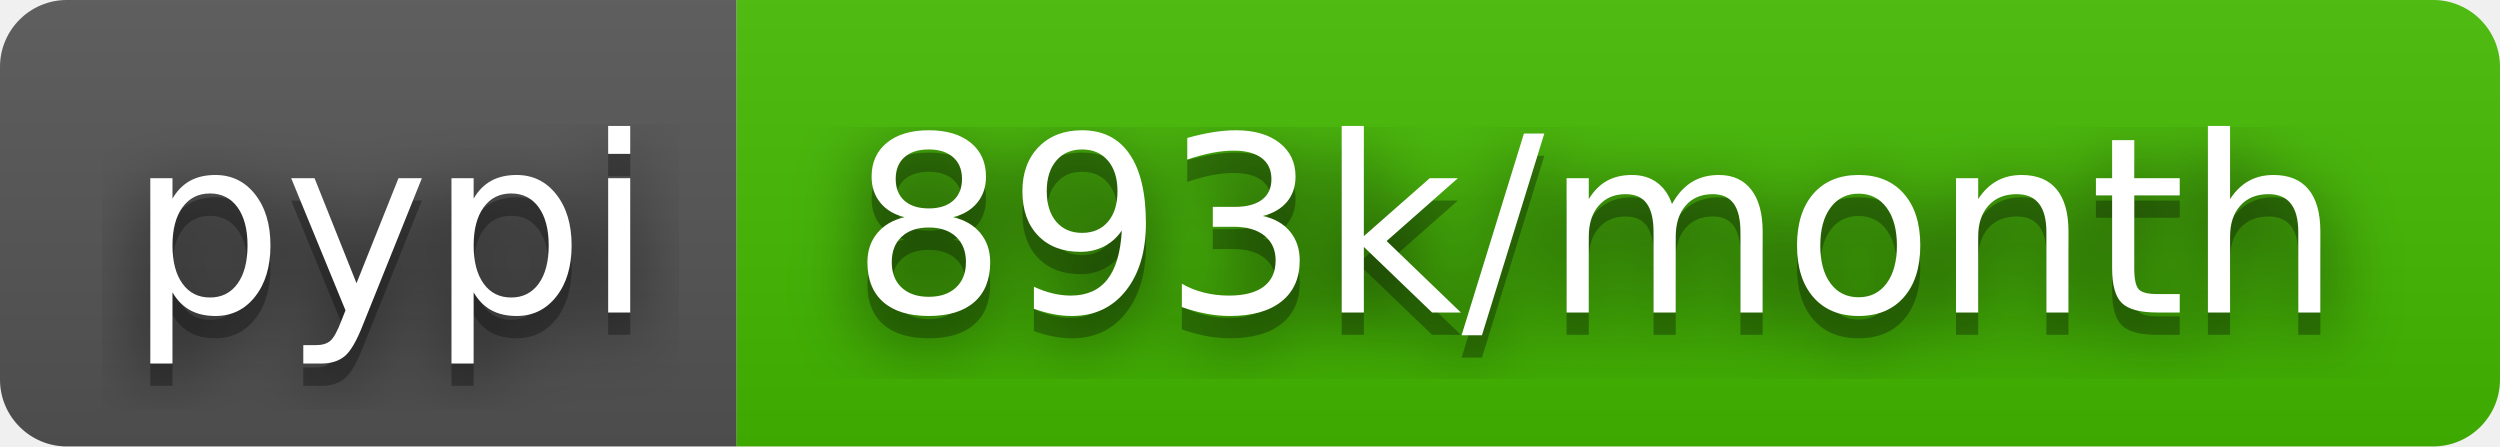
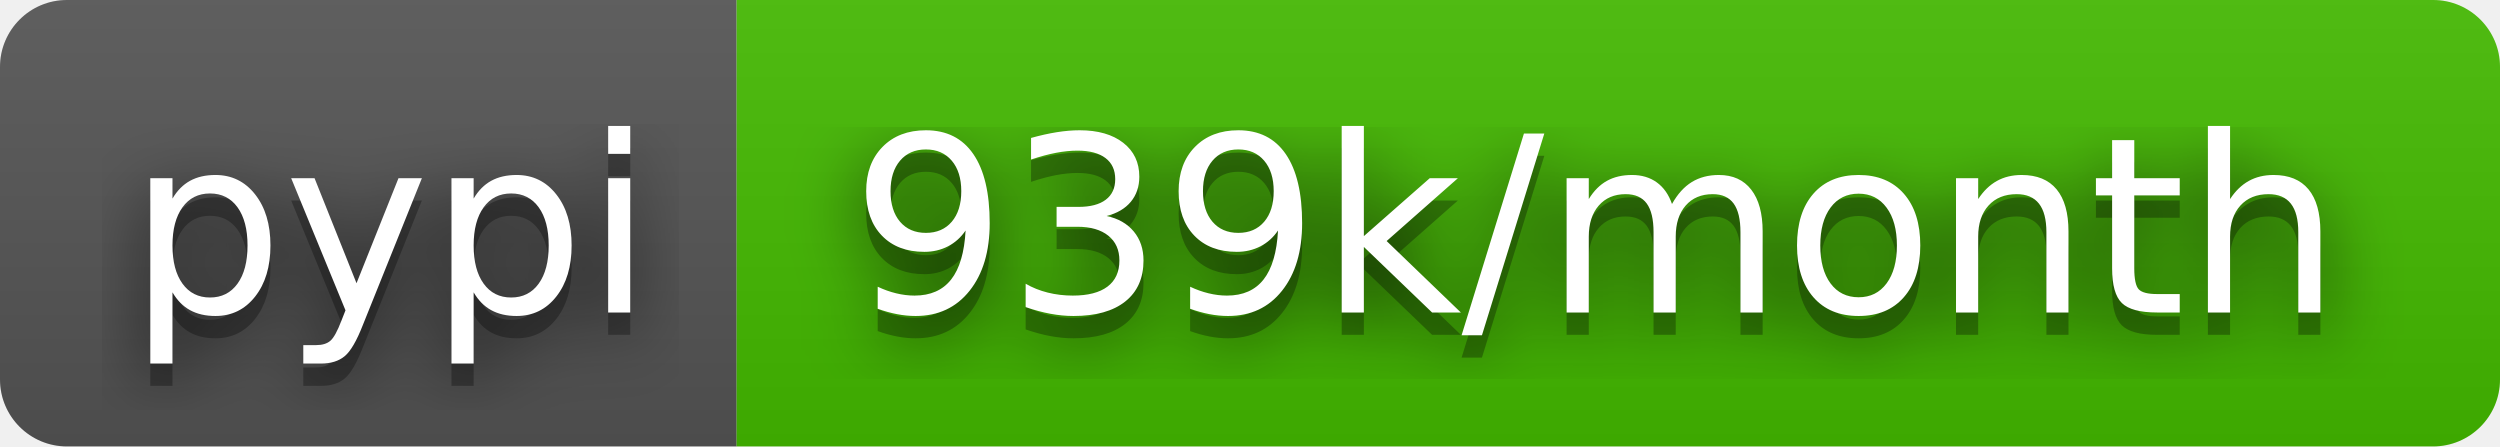
- <svg xmlns="http://www.w3.org/2000/svg" width="112" height="20" role="img" aria-label="pypi: 893k/month">
+ <svg xmlns="http://www.w3.org/2000/svg" width="112" height="20" role="img" aria-label="pypi: 939k/month">
  <filter id="blur">
    <feGaussianBlur stdDeviation="16" />
  </filter>
  <linearGradient id="s" x2="0" y2="100%">
    <stop offset="0" stop-color="#bbb" stop-opacity=".1" />
    <stop offset="1" stop-opacity=".1" />
  </linearGradient>
  <clipPath id="r">
    <rect width="112" height="20" rx="3" />
  </clipPath>
  <g clip-path="url(#r)">
    <rect width="33" height="20" fill="#555" />
    <rect x="33" width="79" height="20" fill="#4b0" />
    <rect width="112" height="20" fill="url(#s)" />
  </g>
  <g fill="#fff" text-anchor="middle" font-family="Verdana,Geneva,DejaVu Sans,sans-serif" text-rendering="geometricPrecision" font-size="110">
    <g transform="scale(.1)">
      <g aria-hidden="true" fill="#010101">
        <text x="175" y="150" fill-opacity=".8" filter="url(#blur)" textLength="230">pypi</text>
        <text x="175" y="150" fill-opacity=".3" textLength="230">pypi</text>
      </g>
      <text x="175" y="140" textLength="230">pypi</text>
    </g>
    <g transform="scale(.1)">
      <g aria-hidden="true" fill="#010101">
-         <text x="715" y="150" fill-opacity=".8" filter="url(#blur)" textLength="690">893k/month</text>
-         <text x="715" y="150" fill-opacity=".3" textLength="690">893k/month</text>
+         <text x="715" y="150" fill-opacity=".8" filter="url(#blur)" textLength="690">939k/month</text>
+         <text x="715" y="150" fill-opacity=".3" textLength="690">939k/month</text>
      </g>
-       <text x="715" y="140" textLength="690">893k/month</text>
+       <text x="715" y="140" textLength="690">939k/month</text>
    </g>
  </g>
</svg>
